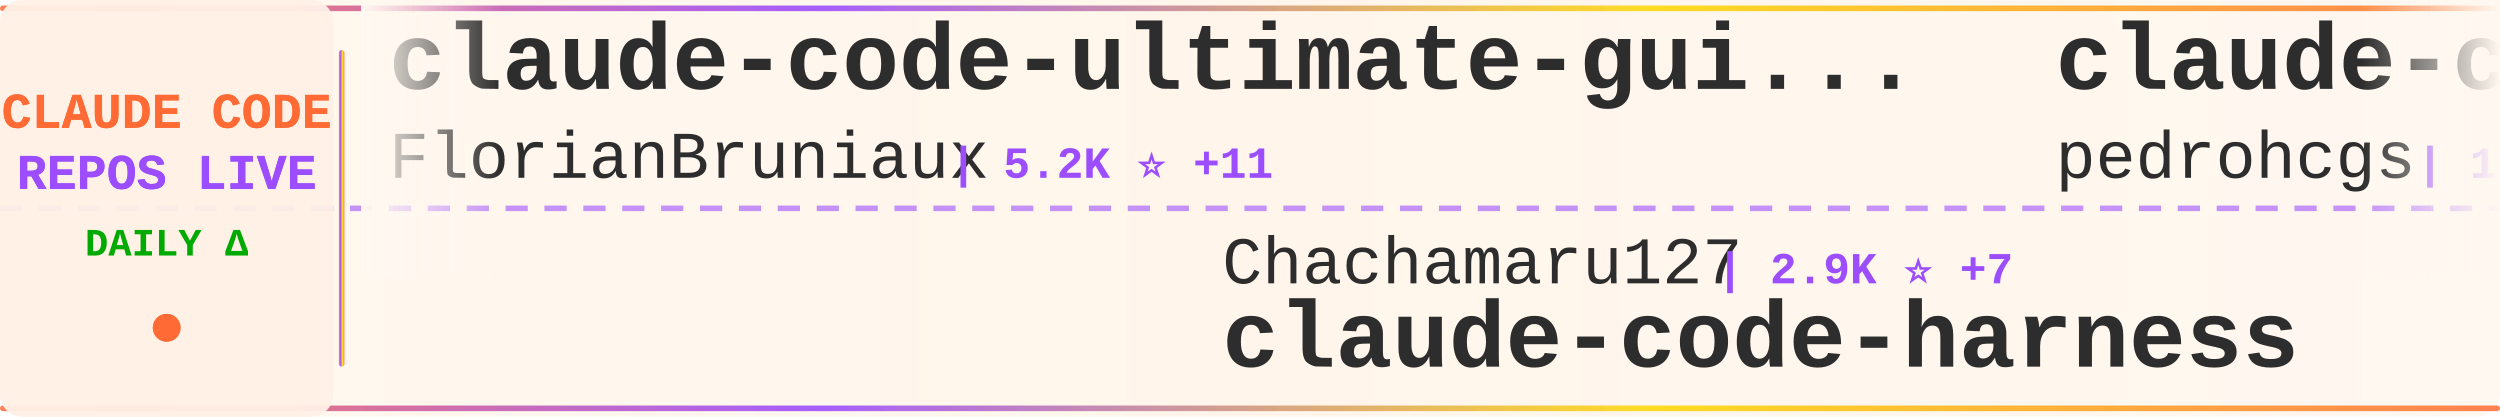
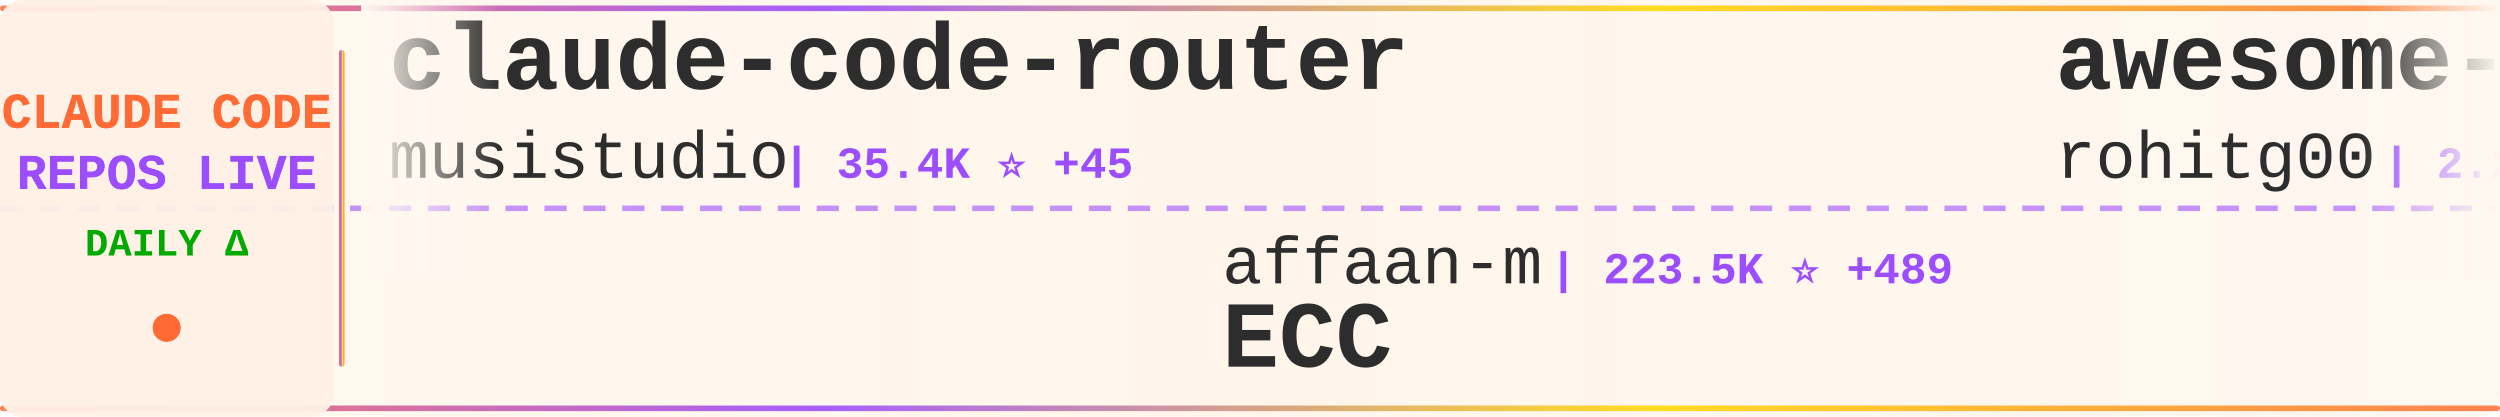
<svg xmlns="http://www.w3.org/2000/svg" width="900" height="150">
  <defs>
    <linearGradient id="tickerBg" x1="0%" y1="0%" x2="100%" y2="0%">
      <stop offset="0%" style="stop-color:#fff8f0;stop-opacity:0.98" />
      <stop offset="50%" style="stop-color:#fff5eb;stop-opacity:1" />
      <stop offset="100%" style="stop-color:#fff8f0;stop-opacity:0.98" />
    </linearGradient>
    <linearGradient id="borderGrad" x1="0%" y1="0%" x2="100%" y2="0%">
      <stop offset="0%" style="stop-color:#FF6B35;stop-opacity:0.85">
        <animate attributeName="stop-opacity" values="0.85;1;0.85" dur="2s" repeatCount="indefinite" />
      </stop>
      <stop offset="33%" style="stop-color:#9C4EFF;stop-opacity:0.9">
        <animate attributeName="stop-opacity" values="0.9;1;0.9" dur="2.2s" repeatCount="indefinite" />
      </stop>
      <stop offset="66%" style="stop-color:#FFD700;stop-opacity:0.85">
        <animate attributeName="stop-opacity" values="0.85;1;0.85" dur="1.8s" repeatCount="indefinite" />
      </stop>
      <stop offset="100%" style="stop-color:#FF6B35;stop-opacity:0.85">
        <animate attributeName="stop-opacity" values="0.85;1;0.85" dur="2s" repeatCount="indefinite" />
      </stop>
    </linearGradient>
    <filter id="textGlow">
      <feGaussianBlur stdDeviation="0.15" result="coloredBlur" />
      <feMerge>
        <feMergeNode in="coloredBlur" />
        <feMergeNode in="SourceGraphic" />
      </feMerge>
    </filter>
    <filter id="metricGlow">
      <feGaussianBlur stdDeviation="0.2" result="coloredBlur" />
      <feMerge>
        <feMergeNode in="coloredBlur" />
        <feMergeNode in="SourceGraphic" />
      </feMerge>
    </filter>
    <linearGradient id="leftFade" x1="0%" y1="0%" x2="100%" y2="0%">
      <stop offset="0%" style="stop-color:#fff8f0;stop-opacity:1" />
      <stop offset="100%" style="stop-color:#fff8f0;stop-opacity:0" />
    </linearGradient>
    <linearGradient id="rightFade" x1="0%" y1="0%" x2="100%" y2="0%">
      <stop offset="0%" style="stop-color:#fff8f0;stop-opacity:0" />
      <stop offset="100%" style="stop-color:#fff8f0;stop-opacity:1" />
    </linearGradient>
  </defs>
  <rect width="900" height="150" fill="url(#tickerBg)" rx="8" />
  <rect x="0" y="2" width="900" height="2" fill="url(#borderGrad)" rx="1" />
  <rect x="0" y="146" width="900" height="2" fill="url(#borderGrad)" rx="1" />
  <line x1="0" y1="75" x2="900" y2="75" stroke="#9C4EFF" stroke-width="2" stroke-dasharray="8 6" opacity="0.6" />
  <rect x="0" y="0" width="120" height="150" fill="#fff0e6" opacity="0.95" rx="8" />
  <text x="60" y="46" font-family="'Courier New', monospace" font-size="18" font-weight="bold" fill="#FF6B35" text-anchor="middle" filter="url(#textGlow)">
    CLAUDE CODE
  </text>
  <text x="60" y="68" font-family="'Courier New', monospace" font-size="18" font-weight="bold" fill="#9C4EFF" text-anchor="middle" filter="url(#textGlow)">
    REPOS LIVE
  </text>
  <text x="60" y="92" font-family="'Courier New', monospace" font-size="14" font-weight="bold" fill="#00aa00" text-anchor="middle">
    DAILY Δ
  </text>
  <circle cx="60" cy="118" r="5" fill="#FF6B35" filter="url(#metricGlow)">
    <animate attributeName="r" values="4;6;4" dur="1.5s" repeatCount="indefinite" />
    <animate attributeName="opacity" values="0.6;1;0.6" dur="1.5s" repeatCount="indefinite" />
  </circle>
  <rect x="122" y="18" width="2" height="114" fill="url(#borderGrad)" rx="1" />
  <clipPath id="tickerClip">
    <rect x="130" y="0" width="770" height="150" />
  </clipPath>
  <g clip-path="url(#tickerClip)">
    <g id="tickerItems">
      <animateTransform attributeName="transform" attributeType="XML" type="translate" from="0 0" to="-3000 0" dur="54s" repeatCount="indefinite" />
      <g transform="translate(0, 0)">
-         <text x="140" y="32" font-family="'Courier New', monospace" font-size="34" font-weight="bold" fill="#2d2d2d">claude-code-ultimate-gui...</text>
-         <text x="140" y="64" font-family="'Courier New', monospace" font-size="24" font-weight="normal" fill="#2d2d2d" opacity="1.0">FlorianBruniaux</text>
-         <text x="342" y="64" font-family="'Courier New', monospace" font-size="16" font-weight="bold" fill="#9C4EFF"> | 5.2K ⭐ +11</text>
+         <text x="140" y="32" font-family="'Courier New', monospace" font-size="34" font-weight="bold" fill="#2d2d2d">claude-code-router</text>
+         <text x="140" y="64" font-family="'Courier New', monospace" font-size="24" font-weight="normal" fill="#2d2d2d" opacity="1.0">musistudio</text>
+         <text x="282" y="64" font-family="'Courier New', monospace" font-size="16" font-weight="bold" fill="#9C4EFF"> | 35.4K ⭐ +45</text>
      </g>
      <g transform="translate(300, 0)">
-         <text x="140" y="102" font-family="'Courier New', monospace" font-size="24" font-weight="normal" fill="#2d2d2d" opacity="1.0">Chachamaru127</text>
-         <text x="318" y="102" font-family="'Courier New', monospace" font-size="16" font-weight="bold" fill="#9C4EFF"> | 2.9K ⭐ +7</text>
-         <text x="140" y="132" font-family="'Courier New', monospace" font-size="34" font-weight="bold" fill="#2d2d2d">claude-code-harness</text>
+         <text x="140" y="102" font-family="'Courier New', monospace" font-size="24" font-weight="normal" fill="#2d2d2d" opacity="1.0">affaan-m</text>
+         <text x="258" y="102" font-family="'Courier New', monospace" font-size="16" font-weight="bold" fill="#9C4EFF"> | 223.5K ⭐ +489</text>
+         <text x="140" y="132" font-family="'Courier New', monospace" font-size="34" font-weight="bold" fill="#2d2d2d">ECC</text>
      </g>
      <g transform="translate(600, 0)">
-         <text x="140" y="32" font-family="'Courier New', monospace" font-size="34" font-weight="bold" fill="#2d2d2d">claude-code-my-workflow</text>
-         <text x="140" y="64" font-family="'Courier New', monospace" font-size="24" font-weight="normal" fill="#2d2d2d" opacity="1.0">pedrohcgs</text>
-         <text x="270" y="64" font-family="'Courier New', monospace" font-size="16" font-weight="bold" fill="#9C4EFF"> | 1.3K ⭐ +1</text>
+         <text x="140" y="32" font-family="'Courier New', monospace" font-size="34" font-weight="bold" fill="#2d2d2d">awesome-claude-code-tool...</text>
+         <text x="140" y="64" font-family="'Courier New', monospace" font-size="24" font-weight="normal" fill="#2d2d2d" opacity="1.0">rohitg00</text>
+         <text x="258" y="64" font-family="'Courier New', monospace" font-size="16" font-weight="bold" fill="#9C4EFF"> | 2.2K ⭐ +13</text>
      </g>
      <g transform="translate(900, 0)">
-         <text x="140" y="102" font-family="'Courier New', monospace" font-size="24" font-weight="normal" fill="#2d2d2d" opacity="1.0">Maciek-roboblog</text>
-         <text x="342" y="102" font-family="'Courier New', monospace" font-size="16" font-weight="bold" fill="#9C4EFF"> | 8.3K ⭐ +14</text>
-         <text x="140" y="132" font-family="'Courier New', monospace" font-size="34" font-weight="bold" fill="#2d2d2d">Claude-Code-Usage-Monito...</text>
+         <text x="140" y="102" font-family="'Courier New', monospace" font-size="24" font-weight="normal" fill="#2d2d2d" opacity="1.0">zstmfhy</text>
+         <text x="246" y="102" font-family="'Courier New', monospace" font-size="16" font-weight="bold" fill="#9C4EFF"> | 190 ⭐</text>
+         <text x="140" y="132" font-family="'Courier New', monospace" font-size="34" font-weight="bold" fill="#2d2d2d">Claude-code</text>
      </g>
      <g transform="translate(1200, 0)">
-         <text x="140" y="32" font-family="'Courier New', monospace" font-size="34" font-weight="bold" fill="#2d2d2d">claude-code-sourcemap</text>
-         <text x="140" y="64" font-family="'Courier New', monospace" font-size="24" font-weight="normal" fill="#2d2d2d" opacity="1.0">Hyper66666</text>
-         <text x="282" y="64" font-family="'Courier New', monospace" font-size="16" font-weight="bold" fill="#9C4EFF"> | 216 ⭐</text>
+         <text x="140" y="32" font-family="'Courier New', monospace" font-size="34" font-weight="bold" fill="#2d2d2d">claude-code-harness</text>
+         <text x="140" y="64" font-family="'Courier New', monospace" font-size="24" font-weight="normal" fill="#2d2d2d" opacity="1.0">Chachamaru127</text>
+         <text x="318" y="64" font-family="'Courier New', monospace" font-size="16" font-weight="bold" fill="#9C4EFF"> | 2.9K ⭐ +7</text>
      </g>
      <g transform="translate(1500, 0)">
-         <text x="140" y="102" font-family="'Courier New', monospace" font-size="24" font-weight="normal" fill="#2d2d2d" opacity="1.0">repowise-dev</text>
-         <text x="306" y="102" font-family="'Courier New', monospace" font-size="16" font-weight="bold" fill="#9C4EFF"> | 1.1K ⭐ +3</text>
-         <text x="140" y="132" font-family="'Courier New', monospace" font-size="34" font-weight="bold" fill="#2d2d2d">claude-code-prompts</text>
+         <text x="140" y="102" font-family="'Courier New', monospace" font-size="24" font-weight="normal" fill="#2d2d2d" opacity="1.0">pengchengneo</text>
+         <text x="306" y="102" font-family="'Courier New', monospace" font-size="16" font-weight="bold" fill="#9C4EFF"> | 1.6K ⭐ +4</text>
+         <text x="140" y="132" font-family="'Courier New', monospace" font-size="34" font-weight="bold" fill="#2d2d2d">Claude-Code</text>
      </g>
      <g transform="translate(1800, 0)">
-         <text x="140" y="32" font-family="'Courier New', monospace" font-size="34" font-weight="bold" fill="#2d2d2d">Claude-code</text>
-         <text x="140" y="64" font-family="'Courier New', monospace" font-size="24" font-weight="normal" fill="#2d2d2d" opacity="1.0">fazxes</text>
-         <text x="234" y="64" font-family="'Courier New', monospace" font-size="16" font-weight="bold" fill="#9C4EFF"> | 222 ⭐</text>
+         <text x="140" y="32" font-family="'Courier New', monospace" font-size="34" font-weight="bold" fill="#2d2d2d">claude-code-rev</text>
+         <text x="140" y="64" font-family="'Courier New', monospace" font-size="24" font-weight="normal" fill="#2d2d2d" opacity="1.0">oboard</text>
+         <text x="234" y="64" font-family="'Courier New', monospace" font-size="16" font-weight="bold" fill="#9C4EFF"> | 3.2K ⭐ +1</text>
      </g>
      <g transform="translate(2100, 0)">
-         <text x="140" y="102" font-family="'Courier New', monospace" font-size="24" font-weight="normal" fill="#2d2d2d" opacity="1.0">wanshuiyin</text>
-         <text x="282" y="102" font-family="'Courier New', monospace" font-size="16" font-weight="bold" fill="#9C4EFF"> | 12.8K ⭐ +49</text>
-         <text x="140" y="132" font-family="'Courier New', monospace" font-size="34" font-weight="bold" fill="#2d2d2d">Auto-claude-code-researc...</text>
+         <text x="140" y="102" font-family="'Courier New', monospace" font-size="24" font-weight="normal" fill="#2d2d2d" opacity="1.0">jqueryscript</text>
+         <text x="306" y="102" font-family="'Courier New', monospace" font-size="16" font-weight="bold" fill="#9C4EFF"> | 447 ⭐ +1</text>
+         <text x="140" y="132" font-family="'Courier New', monospace" font-size="34" font-weight="bold" fill="#2d2d2d">awesome-claude-code</text>
      </g>
      <g transform="translate(2400, 0)">
-         <text x="140" y="32" font-family="'Courier New', monospace" font-size="34" font-weight="bold" fill="#2d2d2d">Claude-Code</text>
-         <text x="140" y="64" font-family="'Courier New', monospace" font-size="24" font-weight="normal" fill="#2d2d2d" opacity="1.0">OrcaWhisper</text>
-         <text x="294" y="64" font-family="'Courier New', monospace" font-size="16" font-weight="bold" fill="#9C4EFF"> | 80 ⭐</text>
+         <text x="140" y="32" font-family="'Courier New', monospace" font-size="34" font-weight="bold" fill="#2d2d2d">skills</text>
+         <text x="140" y="64" font-family="'Courier New', monospace" font-size="24" font-weight="normal" fill="#2d2d2d" opacity="1.0">anthropics</text>
+         <text x="282" y="64" font-family="'Courier New', monospace" font-size="16" font-weight="bold" fill="#9C4EFF"> | 156.6K ⭐ +388</text>
      </g>
      <g transform="translate(2700, 0)">
-         <text x="140" y="102" font-family="'Courier New', monospace" font-size="24" font-weight="normal" fill="#2d2d2d" opacity="1.0">lintsinghua</text>
-         <text x="294" y="102" font-family="'Courier New', monospace" font-size="16" font-weight="bold" fill="#9C4EFF"> | 3.8K ⭐ +13</text>
-         <text x="140" y="132" font-family="'Courier New', monospace" font-size="34" font-weight="bold" fill="#2d2d2d">claude-code-book</text>
+         <text x="140" y="102" font-family="'Courier New', monospace" font-size="24" font-weight="normal" fill="#2d2d2d" opacity="1.0">disler</text>
+         <text x="234" y="102" font-family="'Courier New', monospace" font-size="16" font-weight="bold" fill="#9C4EFF"> | 3.8K ⭐ +6</text>
+         <text x="140" y="132" font-family="'Courier New', monospace" font-size="34" font-weight="bold" fill="#2d2d2d">claude-code-hooks-master...</text>
      </g>
      <g transform="translate(3000, 0)">
-         <text x="140" y="32" font-family="'Courier New', monospace" font-size="34" font-weight="bold" fill="#2d2d2d">claude-code-ultimate-gui...</text>
-         <text x="140" y="64" font-family="'Courier New', monospace" font-size="24" font-weight="normal" fill="#2d2d2d" opacity="1.0">FlorianBruniaux</text>
-         <text x="342" y="64" font-family="'Courier New', monospace" font-size="16" font-weight="bold" fill="#9C4EFF"> | 5.2K ⭐ +11</text>
+         <text x="140" y="32" font-family="'Courier New', monospace" font-size="34" font-weight="bold" fill="#2d2d2d">claude-code-router</text>
+         <text x="140" y="64" font-family="'Courier New', monospace" font-size="24" font-weight="normal" fill="#2d2d2d" opacity="1.0">musistudio</text>
+         <text x="282" y="64" font-family="'Courier New', monospace" font-size="16" font-weight="bold" fill="#9C4EFF"> | 35.4K ⭐ +45</text>
      </g>
      <g transform="translate(3300, 0)">
-         <text x="140" y="102" font-family="'Courier New', monospace" font-size="24" font-weight="normal" fill="#2d2d2d" opacity="1.0">Chachamaru127</text>
-         <text x="318" y="102" font-family="'Courier New', monospace" font-size="16" font-weight="bold" fill="#9C4EFF"> | 2.9K ⭐ +7</text>
-         <text x="140" y="132" font-family="'Courier New', monospace" font-size="34" font-weight="bold" fill="#2d2d2d">claude-code-harness</text>
+         <text x="140" y="102" font-family="'Courier New', monospace" font-size="24" font-weight="normal" fill="#2d2d2d" opacity="1.0">affaan-m</text>
+         <text x="258" y="102" font-family="'Courier New', monospace" font-size="16" font-weight="bold" fill="#9C4EFF"> | 223.5K ⭐ +489</text>
+         <text x="140" y="132" font-family="'Courier New', monospace" font-size="34" font-weight="bold" fill="#2d2d2d">ECC</text>
      </g>
      <g transform="translate(3600, 0)">
-         <text x="140" y="32" font-family="'Courier New', monospace" font-size="34" font-weight="bold" fill="#2d2d2d">claude-code-my-workflow</text>
-         <text x="140" y="64" font-family="'Courier New', monospace" font-size="24" font-weight="normal" fill="#2d2d2d" opacity="1.0">pedrohcgs</text>
-         <text x="270" y="64" font-family="'Courier New', monospace" font-size="16" font-weight="bold" fill="#9C4EFF"> | 1.3K ⭐ +1</text>
+         <text x="140" y="32" font-family="'Courier New', monospace" font-size="34" font-weight="bold" fill="#2d2d2d">awesome-claude-code-tool...</text>
+         <text x="140" y="64" font-family="'Courier New', monospace" font-size="24" font-weight="normal" fill="#2d2d2d" opacity="1.0">rohitg00</text>
+         <text x="258" y="64" font-family="'Courier New', monospace" font-size="16" font-weight="bold" fill="#9C4EFF"> | 2.2K ⭐ +13</text>
      </g>
      <g transform="translate(3900, 0)">
-         <text x="140" y="102" font-family="'Courier New', monospace" font-size="24" font-weight="normal" fill="#2d2d2d" opacity="1.0">Maciek-roboblog</text>
-         <text x="342" y="102" font-family="'Courier New', monospace" font-size="16" font-weight="bold" fill="#9C4EFF"> | 8.3K ⭐ +14</text>
-         <text x="140" y="132" font-family="'Courier New', monospace" font-size="34" font-weight="bold" fill="#2d2d2d">Claude-Code-Usage-Monito...</text>
+         <text x="140" y="102" font-family="'Courier New', monospace" font-size="24" font-weight="normal" fill="#2d2d2d" opacity="1.0">zstmfhy</text>
+         <text x="246" y="102" font-family="'Courier New', monospace" font-size="16" font-weight="bold" fill="#9C4EFF"> | 190 ⭐</text>
+         <text x="140" y="132" font-family="'Courier New', monospace" font-size="34" font-weight="bold" fill="#2d2d2d">Claude-code</text>
      </g>
    </g>
  </g>
  <rect x="130" y="0" width="50" height="100" fill="url(#leftFade)" />
  <rect x="850" y="0" width="50" height="100" fill="url(#rightFade)" />
</svg>
